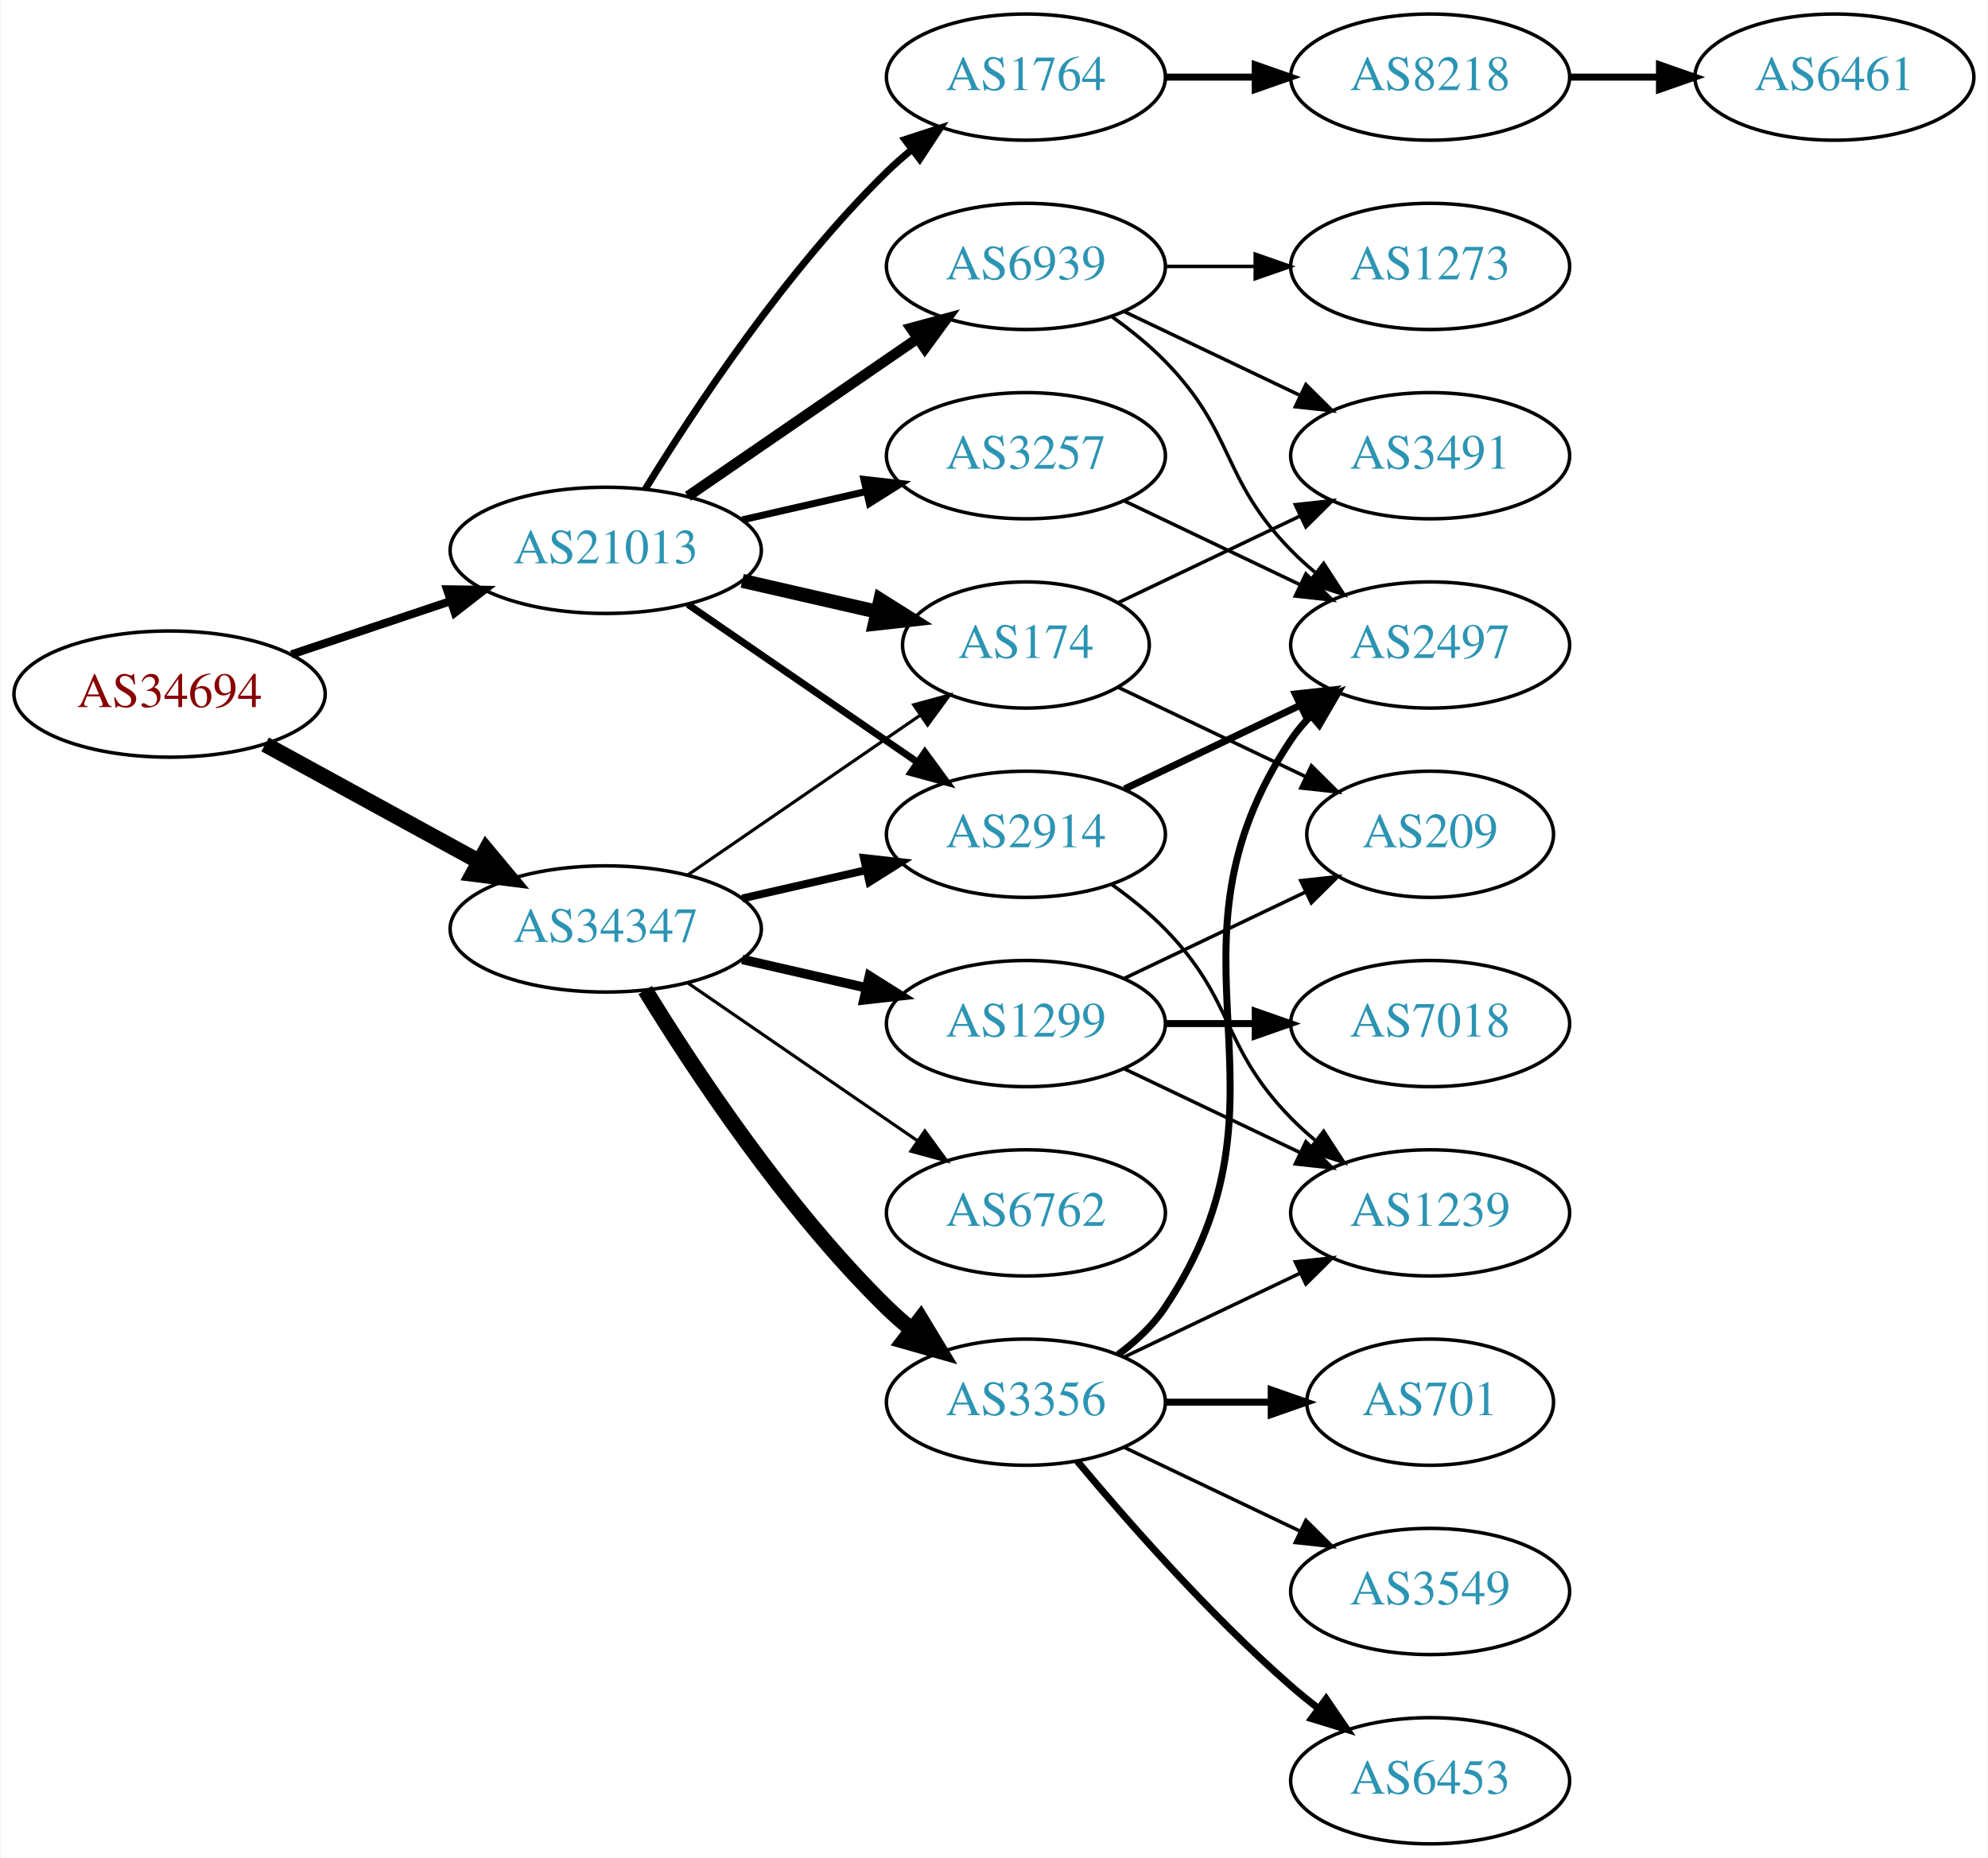
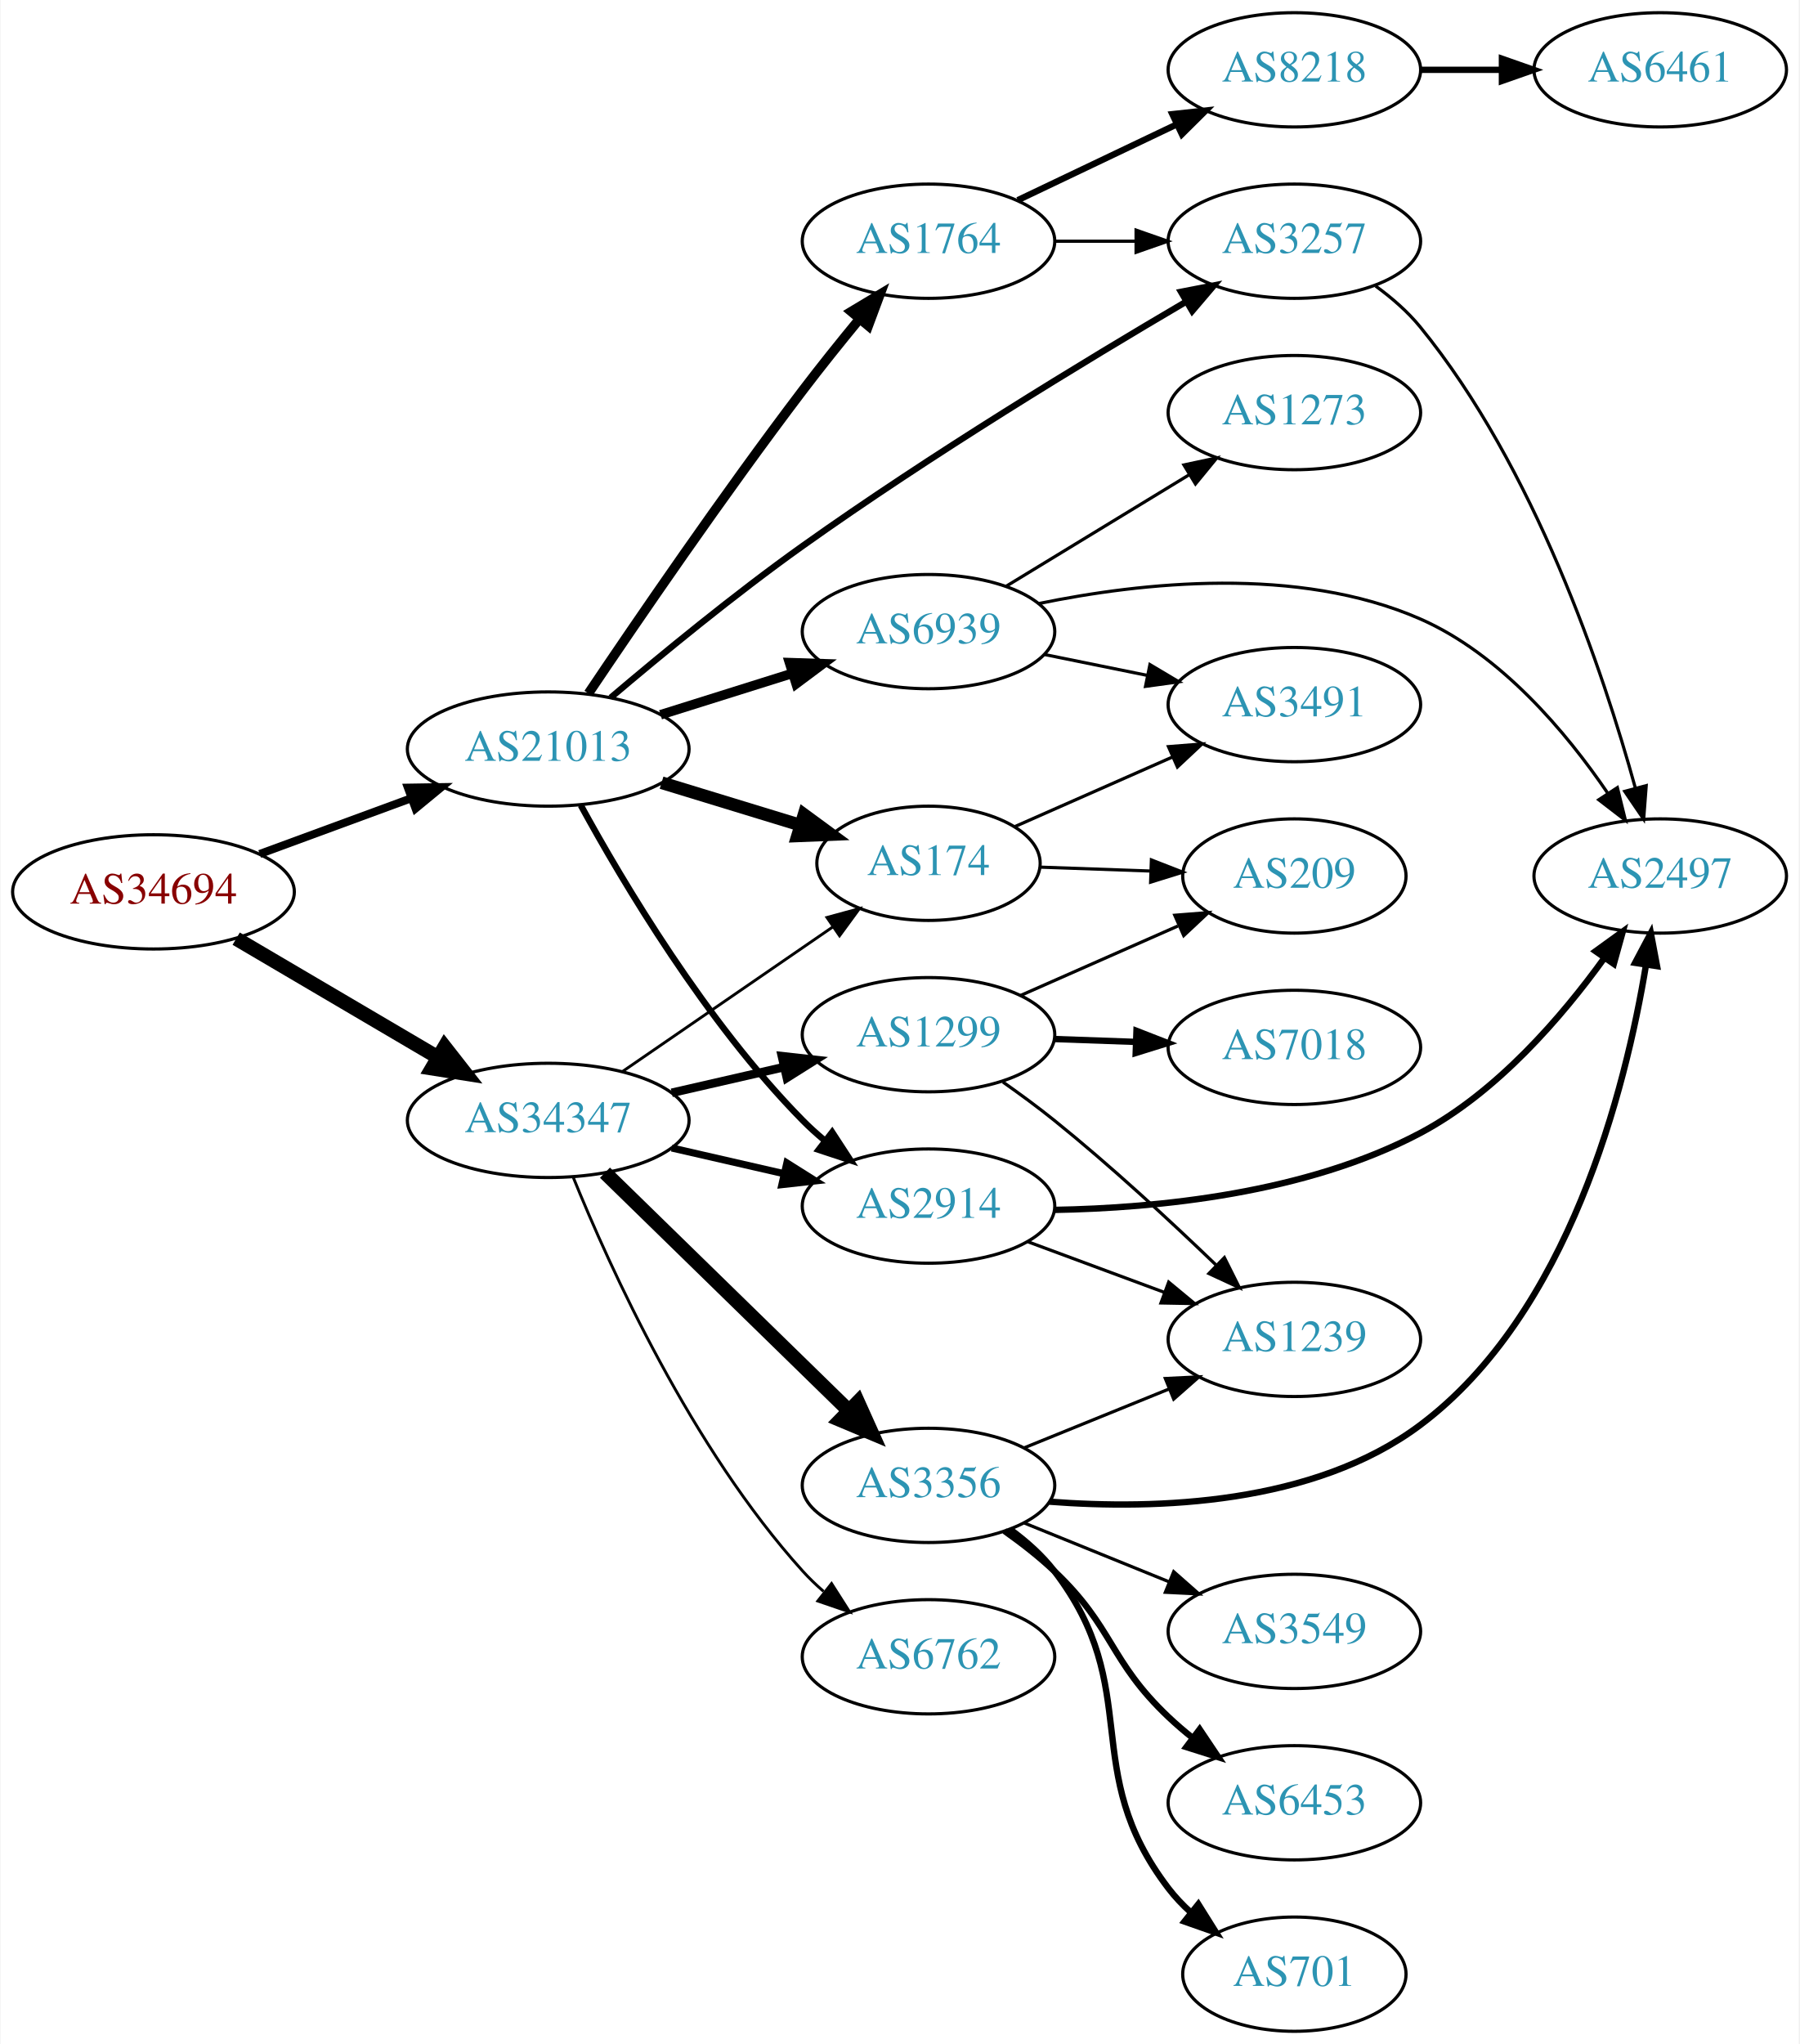
- <svg xmlns="http://www.w3.org/2000/svg" xmlns:xlink="http://www.w3.org/1999/xlink" width="567pt" height="530pt" viewBox="0.00 0.00 566.66 530.00">
-   <g id="graph0" class="graph" transform="scale(1 1) rotate(0) translate(4 526)">
-     <polygon fill="white" stroke="none" points="-4,4 -4,-526 562.663,-526 562.663,4 -4,4" />
+ <svg xmlns="http://www.w3.org/2000/svg" xmlns:xlink="http://www.w3.org/1999/xlink" width="567pt" height="644pt" viewBox="0.00 0.00 566.66 644.00">
+   <g id="graph0" class="graph" transform="scale(1 1) rotate(0) translate(4 640)">
+     <polygon fill="white" stroke="none" points="-4,4 -4,-640 562.663,-640 562.663,4 -4,4" />
    <g id="node1" class="node">
      <g id="a_node1">
        <a xlink:href="/asn/34694" xlink:title="AS34694 ~ Stadtwerke Woergl GmbH [AT]">
-           <ellipse fill="#ffffff" stroke="black" cx="44.196" cy="-328" rx="44.393" ry="18" />
-           <text text-anchor="middle" x="44.196" y="-324.3" font-family="Times,serif" font-size="14.00" fill="#880000">AS34694</text>
+           <ellipse fill="#ffffff" stroke="black" cx="44.196" cy="-359" rx="44.393" ry="18" />
+           <text text-anchor="middle" x="44.196" y="-355.3" font-family="Times,serif" font-size="14.00" fill="#880000">AS34694</text>
        </a>
      </g>
    </g>
    <g id="node2" class="node">
      <g id="a_node2">
        <a xlink:href="/asn/21013" xlink:title="AS21013 ~ Wels, AT [AT]">
-           <ellipse fill="#ffffff" stroke="black" cx="168.588" cy="-369" rx="44.393" ry="18" />
-           <text text-anchor="middle" x="168.588" y="-365.3" font-family="Times,serif" font-size="14.00" fill="#2c94b3">AS21013</text>
+           <ellipse fill="#ffffff" stroke="black" cx="168.588" cy="-404" rx="44.393" ry="18" />
+           <text text-anchor="middle" x="168.588" y="-400.3" font-family="Times,serif" font-size="14.00" fill="#2c94b3">AS21013</text>
        </a>
      </g>
    </g>
    <g id="edge1" class="edge">
-       <path fill="none" stroke="black" stroke-width="2.34" d="M78.964,-339.312C93.01,-344.017 109.488,-349.537 124.399,-354.532" />
-       <polygon fill="black" stroke="black" stroke-width="2.34" points="123.336,-357.867 133.93,-357.725 125.56,-351.23 123.336,-357.867" />
+       <path fill="none" stroke="black" stroke-width="2.52" d="M77.674,-370.941C92.335,-376.332 109.841,-382.768 125.494,-388.523" />
+       <polygon fill="black" stroke="black" stroke-width="2.52" points="124.365,-391.837 134.959,-392.003 126.781,-385.267 124.365,-391.837" />
    </g>
    <g id="node3" class="node">
      <g id="a_node3">
        <a xlink:href="/asn/34347" xlink:title="AS34347 ~ HALLAG Kommunal GmbH [AT]">
-           <ellipse fill="#ffffff" stroke="black" cx="168.588" cy="-261" rx="44.393" ry="18" />
-           <text text-anchor="middle" x="168.588" y="-257.3" font-family="Times,serif" font-size="14.00" fill="#2c94b3">AS34347</text>
+           <ellipse fill="#ffffff" stroke="black" cx="168.588" cy="-287" rx="44.393" ry="18" />
+           <text text-anchor="middle" x="168.588" y="-283.3" font-family="Times,serif" font-size="14.00" fill="#2c94b3">AS34347</text>
        </a>
      </g>
    </g>
    <g id="edge2" class="edge">
-       <path fill="none" stroke="black" stroke-width="4.5" d="M71.452,-313.627C89.279,-303.868 113.056,-290.852 132.503,-280.207" />
-       <polygon fill="black" stroke="black" stroke-width="4.5" points="134.494,-283.605 141.375,-275.349 130.713,-276.697 134.494,-283.605" />
+       <path fill="none" stroke="black" stroke-width="4.5" d="M70.259,-344.256C88.575,-333.481 113.618,-318.749 133.715,-306.927" />
+       <polygon fill="black" stroke="black" stroke-width="4.5" points="135.936,-310.189 142.559,-301.724 131.943,-303.401 135.936,-310.189" />
    </g>
    <g id="node4" class="node">
      <g id="a_node4">
        <a xlink:href="/asn/1764" xlink:title="AS1764 ~ NEXTLAYER-AS [AT]">
-           <ellipse fill="#ffffff" stroke="black" cx="288.431" cy="-504" rx="39.794" ry="18" />
-           <text text-anchor="middle" x="288.431" y="-500.3" font-family="Times,serif" font-size="14.00" fill="#2c94b3">AS1764</text>
+           <ellipse fill="#ffffff" stroke="black" cx="288.431" cy="-564" rx="39.794" ry="18" />
+           <text text-anchor="middle" x="288.431" y="-560.3" font-family="Times,serif" font-size="14.00" fill="#2c94b3">AS1764</text>
        </a>
      </g>
    </g>
    <g id="edge3" class="edge">
-       <path fill="none" stroke="black" stroke-width="2" d="M179.854,-386.44C193.662,-408.991 219.851,-448.722 248.784,-477 250.924,-479.092 253.242,-481.137 255.642,-483.106" />
-       <polygon fill="black" stroke="black" stroke-width="2" points="253.908,-486.185 263.983,-489.464 258.152,-480.618 253.908,-486.185" />
+       <path fill="none" stroke="black" stroke-width="3" d="M181.258,-421.526C196.359,-443.997 223.711,-484 248.784,-517 254.388,-524.376 260.688,-532.213 266.548,-539.33" />
+       <polygon fill="black" stroke="black" stroke-width="3" points="264.075,-541.831 273.159,-547.284 269.458,-537.356 264.075,-541.831" />
    </g>
    <g id="node5" class="node">
      <g id="a_node5">
        <a xlink:href="/asn/174" xlink:title="AS174 ~ Cogent Communications [US]">
-           <ellipse fill="#ffffff" stroke="black" cx="288.431" cy="-342" rx="35.194" ry="18" />
-           <text text-anchor="middle" x="288.431" y="-338.3" font-family="Times,serif" font-size="14.00" fill="#2c94b3">AS174</text>
+           <ellipse fill="#ffffff" stroke="black" cx="288.431" cy="-368" rx="35.194" ry="18" />
+           <text text-anchor="middle" x="288.431" y="-364.3" font-family="Times,serif" font-size="14.00" fill="#2c94b3">AS174</text>
        </a>
      </g>
    </g>
    <g id="edge4" class="edge">
-       <path fill="none" stroke="black" stroke-width="4" d="M207.523,-360.308C219.84,-357.486 233.565,-354.342 246.116,-351.466" />
-       <polygon fill="black" stroke="black" stroke-width="4" points="246.914,-354.874 255.88,-349.229 245.351,-348.051 246.914,-354.874" />
+       <path fill="none" stroke="black" stroke-width="4" d="M204.308,-393.394C217.965,-389.221 233.723,-384.407 247.822,-380.1" />
+       <polygon fill="black" stroke="black" stroke-width="4" points="249.201,-383.339 257.742,-377.07 247.155,-376.644 249.201,-383.339" />
    </g>
    <g id="node6" class="node">
      <g id="a_node6">
-         <a xlink:href="/asn/2914" xlink:title="AS2914 ~ NTT America, Inc. [US]">
-           <ellipse fill="#ffffff" stroke="black" cx="288.431" cy="-288" rx="39.794" ry="18" />
-           <text text-anchor="middle" x="288.431" y="-284.3" font-family="Times,serif" font-size="14.00" fill="#2c94b3">AS2914</text>
+         <a xlink:href="/asn/3257" xlink:title="AS3257 ~ GTT [DE]">
+           <ellipse fill="#ffffff" stroke="black" cx="403.724" cy="-564" rx="39.794" ry="18" />
+           <text text-anchor="middle" x="403.724" y="-560.3" font-family="Times,serif" font-size="14.00" fill="#2c94b3">AS3257</text>
        </a>
      </g>
    </g>
    <g id="edge5" class="edge">
-       <path fill="none" stroke="black" stroke-width="2" d="M192.031,-353.574C210.612,-340.802 237.173,-322.545 257.553,-308.537" />
-       <polygon fill="black" stroke="black" stroke-width="2" points="259.609,-311.371 265.867,-302.822 255.643,-305.602 259.609,-311.371" />
+       <path fill="none" stroke="black" stroke-width="2" d="M188.283,-420.19C204.018,-433.55 227.326,-452.725 248.784,-468 289.07,-496.678 337.842,-526.288 369.539,-544.9" />
+       <polygon fill="black" stroke="black" stroke-width="2" points="368.002,-548.056 378.402,-550.079 371.534,-542.012 368.002,-548.056" />
    </g>
    <g id="node7" class="node">
      <g id="a_node7">
-         <a xlink:href="/asn/3257" xlink:title="AS3257 ~ GTT [DE]">
-           <ellipse fill="#ffffff" stroke="black" cx="288.431" cy="-396" rx="39.794" ry="18" />
-           <text text-anchor="middle" x="288.431" y="-392.3" font-family="Times,serif" font-size="14.00" fill="#2c94b3">AS3257</text>
+         <a xlink:href="/asn/2914" xlink:title="AS2914 ~ NTT America, Inc. [US]">
+           <ellipse fill="#ffffff" stroke="black" cx="288.431" cy="-260" rx="39.794" ry="18" />
+           <text text-anchor="middle" x="288.431" y="-256.3" font-family="Times,serif" font-size="14.00" fill="#2c94b3">AS2914</text>
        </a>
      </g>
    </g>
    <g id="edge6" class="edge">
-       <path fill="none" stroke="black" stroke-width="2" d="M207.523,-377.692C218.764,-380.267 231.176,-383.111 242.799,-385.774" />
-       <polygon fill="black" stroke="black" stroke-width="2" points="242.232,-389.235 252.761,-388.057 243.795,-382.412 242.232,-389.235" />
+       <path fill="none" stroke="black" stroke-width="2" d="M178.854,-386.286C192.118,-362.018 218.313,-317.925 248.784,-287 250.885,-284.868 253.173,-282.795 255.554,-280.806" />
+       <polygon fill="black" stroke="black" stroke-width="2" points="258.071,-283.286 263.86,-274.412 253.801,-277.739 258.071,-283.286" />
    </g>
    <g id="node8" class="node">
      <g id="a_node8">
        <a xlink:href="/asn/6939" xlink:title="AS6939 ~ Hurricane Electric LLC [US]">
-           <ellipse fill="#ffffff" stroke="black" cx="288.431" cy="-450" rx="39.794" ry="18" />
-           <text text-anchor="middle" x="288.431" y="-446.3" font-family="Times,serif" font-size="14.00" fill="#2c94b3">AS6939</text>
+           <ellipse fill="#ffffff" stroke="black" cx="288.431" cy="-441" rx="39.794" ry="18" />
+           <text text-anchor="middle" x="288.431" y="-437.3" font-family="Times,serif" font-size="14.00" fill="#2c94b3">AS6939</text>
        </a>
      </g>
    </g>
    <g id="edge7" class="edge">
-       <path fill="none" stroke="black" stroke-width="3" d="M192.031,-384.426C210.612,-397.198 237.173,-415.455 257.553,-429.463" />
-       <polygon fill="black" stroke="black" stroke-width="3" points="255.643,-432.398 265.867,-435.178 259.609,-426.629 255.643,-432.398" />
+       <path fill="none" stroke="black" stroke-width="3" d="M203.99,-414.801C217.001,-418.886 231.953,-423.581 245.573,-427.858" />
+       <polygon fill="black" stroke="black" stroke-width="3" points="244.62,-431.227 255.209,-430.883 246.717,-424.548 244.62,-431.227" />
+     </g>
+     <g id="edge17" class="edge">
+       <path fill="none" stroke="black" stroke-width="0.9" d="M192.031,-302.426C210.846,-315.359 237.843,-333.915 258.319,-347.99" />
+       <polygon fill="black" stroke="black" stroke-width="0.9" points="256.429,-350.937 266.652,-353.718 260.394,-345.169 256.429,-350.937" />
    </g>
    <g id="edge16" class="edge">
-       <path fill="none" stroke="black" stroke-width="0.9" d="M192.031,-276.426C210.846,-289.359 237.843,-307.915 258.319,-321.99" />
-       <polygon fill="black" stroke="black" stroke-width="0.9" points="256.429,-324.937 266.652,-327.718 260.394,-319.169 256.429,-324.937" />
-     </g>
-     <g id="edge13" class="edge">
-       <path fill="none" stroke="black" stroke-width="2.25" d="M207.523,-269.692C218.764,-272.267 231.176,-275.111 242.799,-277.774" />
-       <polygon fill="black" stroke="black" stroke-width="2.25" points="242.232,-281.235 252.761,-280.057 243.795,-274.412 242.232,-281.235" />
+       <path fill="none" stroke="black" stroke-width="2.25" d="M207.523,-278.308C218.764,-275.733 231.176,-272.889 242.799,-270.226" />
+       <polygon fill="black" stroke="black" stroke-width="2.25" points="243.795,-273.588 252.761,-267.943 242.232,-266.765 243.795,-273.588" />
    </g>
    <g id="node14" class="node">
      <g id="a_node14">
-         <a xlink:href="/asn/1299" xlink:title="AS1299 ~ Telia Carrier [EU]">
-           <ellipse fill="#ffffff" stroke="black" cx="288.431" cy="-234" rx="39.794" ry="18" />
-           <text text-anchor="middle" x="288.431" y="-230.3" font-family="Times,serif" font-size="14.00" fill="#2c94b3">AS1299</text>
+         <a xlink:href="/asn/3356" xlink:title="AS3356 ~ Level 3 Parent, LLC [US]">
+           <ellipse fill="#ffffff" stroke="black" cx="288.431" cy="-172" rx="39.794" ry="18" />
+           <text text-anchor="middle" x="288.431" y="-168.3" font-family="Times,serif" font-size="14.00" fill="#2c94b3">AS3356</text>
        </a>
      </g>
    </g>
    <g id="edge14" class="edge">
-       <path fill="none" stroke="black" stroke-width="2.7" d="M207.523,-252.308C218.764,-249.733 231.176,-246.889 242.799,-244.226" />
-       <polygon fill="black" stroke="black" stroke-width="2.7" points="243.795,-247.588 252.761,-241.943 242.232,-240.765 243.795,-247.588" />
+       <path fill="none" stroke="black" stroke-width="4.5" d="M186.472,-270.523C206.599,-250.882 240.38,-217.916 263.269,-195.579" />
+       <polygon fill="black" stroke="black" stroke-width="4.5" points="266.171,-198.248 270.578,-188.446 260.671,-192.612 266.171,-198.248" />
    </g>
    <g id="node15" class="node">
      <g id="a_node15">
-         <a xlink:href="/asn/3356" xlink:title="AS3356 ~ Level 3 Parent, LLC [US]">
-           <ellipse fill="#ffffff" stroke="black" cx="288.431" cy="-126" rx="39.794" ry="18" />
-           <text text-anchor="middle" x="288.431" y="-122.3" font-family="Times,serif" font-size="14.00" fill="#2c94b3">AS3356</text>
+         <a xlink:href="/asn/1299" xlink:title="AS1299 ~ Telia Carrier [EU]">
+           <ellipse fill="#ffffff" stroke="black" cx="288.431" cy="-314" rx="39.794" ry="18" />
+           <text text-anchor="middle" x="288.431" y="-310.3" font-family="Times,serif" font-size="14.00" fill="#2c94b3">AS1299</text>
        </a>
      </g>
    </g>
    <g id="edge15" class="edge">
-       <path fill="none" stroke="black" stroke-width="4.5" d="M179.854,-243.56C193.662,-221.009 219.851,-181.278 248.784,-153 250.924,-150.908 253.242,-148.863 255.642,-146.894" />
-       <polygon fill="black" stroke="black" stroke-width="4.5" points="258.417,-149.73 263.983,-140.536 253.643,-143.467 258.417,-149.73" />
+       <path fill="none" stroke="black" stroke-width="2.7" d="M207.523,-295.692C218.764,-298.267 231.176,-301.111 242.799,-303.774" />
+       <polygon fill="black" stroke="black" stroke-width="2.7" points="242.232,-307.235 252.761,-306.057 243.795,-300.412 242.232,-307.235" />
    </g>
    <g id="node16" class="node">
      <g id="a_node16">
        <a xlink:href="/asn/6762" xlink:title="AS6762 ~ TELECOM ITALIA SPARKLE S.p.A. [IT]">
-           <ellipse fill="#ffffff" stroke="black" cx="288.431" cy="-180" rx="39.794" ry="18" />
-           <text text-anchor="middle" x="288.431" y="-176.3" font-family="Times,serif" font-size="14.00" fill="#2c94b3">AS6762</text>
-         </a>
-       </g>
-     </g>
-     <g id="edge17" class="edge">
-       <path fill="none" stroke="black" stroke-width="0.9" d="M192.031,-245.574C210.612,-232.802 237.173,-214.545 257.553,-200.537" />
-       <polygon fill="black" stroke="black" stroke-width="0.9" points="259.609,-203.371 265.867,-194.822 255.643,-197.602 259.609,-203.371" />
+           <ellipse fill="#ffffff" stroke="black" cx="288.431" cy="-118" rx="39.794" ry="18" />
+           <text text-anchor="middle" x="288.431" y="-114.3" font-family="Times,serif" font-size="14.00" fill="#2c94b3">AS6762</text>
+         </a>
+       </g>
+     </g>
+     <g id="edge18" class="edge">
+       <path fill="none" stroke="black" stroke-width="0.9" d="M176.405,-269.231C188.004,-240.648 213.771,-183.744 248.784,-145 250.791,-142.78 253.012,-140.643 255.347,-138.611" />
+       <polygon fill="black" stroke="black" stroke-width="0.9" points="257.877,-141.074 263.569,-132.138 253.547,-135.574 257.877,-141.074" />
+     </g>
+     <g id="edge9" class="edge">
+       <path fill="none" stroke="black" d="M328.103,-564C336.306,-564 345.07,-564 353.602,-564" />
+       <polygon fill="black" stroke="black" points="353.841,-567.5 363.841,-564 353.841,-560.5 353.841,-567.5" />
    </g>
    <g id="node9" class="node">
      <g id="a_node9">
        <a xlink:href="/asn/8218" xlink:title="AS8218 ~ legacy Neotelecoms [FR]">
-           <ellipse fill="#ffffff" stroke="black" cx="403.724" cy="-504" rx="39.794" ry="18" />
-           <text text-anchor="middle" x="403.724" y="-500.3" font-family="Times,serif" font-size="14.00" fill="#2c94b3">AS8218</text>
+           <ellipse fill="#ffffff" stroke="black" cx="403.724" cy="-618" rx="39.794" ry="18" />
+           <text text-anchor="middle" x="403.724" y="-614.3" font-family="Times,serif" font-size="14.00" fill="#2c94b3">AS8218</text>
        </a>
      </g>
    </g>
    <g id="edge8" class="edge">
-       <path fill="none" stroke="black" stroke-width="2" d="M328.103,-504C336.306,-504 345.07,-504 353.602,-504" />
-       <polygon fill="black" stroke="black" stroke-width="2" points="353.841,-507.5 363.841,-504 353.841,-500.5 353.841,-507.5" />
+       <path fill="none" stroke="black" stroke-width="2" d="M316.567,-576.934C331.561,-584.081 350.382,-593.052 366.605,-600.785" />
+       <polygon fill="black" stroke="black" stroke-width="2" points="365.276,-604.028 375.809,-605.171 368.288,-597.709 365.276,-604.028" />
    </g>
    <g id="node11" class="node">
      <g id="a_node11">
        <a xlink:href="/asn/3491" xlink:title="AS3491 ~ PCCW Global, Inc. [US]">
-           <ellipse fill="#ffffff" stroke="black" cx="403.724" cy="-396" rx="39.794" ry="18" />
-           <text text-anchor="middle" x="403.724" y="-392.3" font-family="Times,serif" font-size="14.00" fill="#2c94b3">AS3491</text>
-         </a>
-       </g>
-     </g>
-     <g id="edge10" class="edge">
-       <path fill="none" stroke="black" d="M314.856,-354.119C330.159,-361.413 349.882,-370.814 366.764,-378.86" />
-       <polygon fill="black" stroke="black" points="365.271,-382.026 375.804,-383.169 368.283,-375.707 365.271,-382.026" />
+           <ellipse fill="#ffffff" stroke="black" cx="403.724" cy="-418" rx="39.794" ry="18" />
+           <text text-anchor="middle" x="403.724" y="-414.3" font-family="Times,serif" font-size="14.00" fill="#2c94b3">AS3491</text>
+         </a>
+       </g>
+     </g>
+     <g id="edge11" class="edge">
+       <path fill="none" stroke="black" d="M315.707,-379.597C330.461,-386.108 349.117,-394.341 365.367,-401.513" />
+       <polygon fill="black" stroke="black" points="364.048,-404.757 374.61,-405.592 366.874,-398.353 364.048,-404.757" />
    </g>
    <g id="node12" class="node">
      <g id="a_node12">
        <a xlink:href="/asn/209" xlink:title="AS209 ~ CenturyLink Communications, LLC [US]">
-           <ellipse fill="#ffffff" stroke="black" cx="403.724" cy="-288" rx="35.194" ry="18" />
-           <text text-anchor="middle" x="403.724" y="-284.3" font-family="Times,serif" font-size="14.00" fill="#2c94b3">AS209</text>
-         </a>
-       </g>
-     </g>
-     <g id="edge11" class="edge">
-       <path fill="none" stroke="black" d="M314.856,-329.881C330.599,-322.378 351.021,-312.644 368.214,-304.449" />
-       <polygon fill="black" stroke="black" points="369.862,-307.54 377.383,-300.078 366.85,-301.221 369.862,-307.54" />
+           <ellipse fill="#ffffff" stroke="black" cx="403.724" cy="-364" rx="35.194" ry="18" />
+           <text text-anchor="middle" x="403.724" y="-360.3" font-family="Times,serif" font-size="14.00" fill="#2c94b3">AS209</text>
+         </a>
+       </g>
+     </g>
+     <g id="edge12" class="edge">
+       <path fill="none" stroke="black" d="M323.73,-366.789C334.6,-366.405 346.778,-365.975 358.255,-365.57" />
+       <polygon fill="black" stroke="black" points="358.671,-369.058 368.541,-365.207 358.424,-362.062 358.671,-369.058" />
    </g>
    <g id="node13" class="node">
      <g id="a_node13">
        <a xlink:href="/asn/2497" xlink:title="AS2497 ~ Internet Initiative Japan Inc. [JP]">
-           <ellipse fill="#ffffff" stroke="black" cx="403.724" cy="-342" rx="39.794" ry="18" />
-           <text text-anchor="middle" x="403.724" y="-338.3" font-family="Times,serif" font-size="14.00" fill="#2c94b3">AS2497</text>
-         </a>
-       </g>
-     </g>
-     <g id="edge18" class="edge">
-       <path fill="none" stroke="black" stroke-width="2" d="M316.567,-300.934C331.561,-308.081 350.382,-317.052 366.605,-324.785" />
-       <polygon fill="black" stroke="black" stroke-width="2" points="365.276,-328.028 375.809,-329.171 368.288,-321.709 365.276,-328.028" />
-     </g>
-     <g id="node17" class="node">
-       <g id="a_node17">
+           <ellipse fill="#ffffff" stroke="black" cx="519.017" cy="-364" rx="39.794" ry="18" />
+           <text text-anchor="middle" x="519.017" y="-360.3" font-family="Times,serif" font-size="14.00" fill="#2c94b3">AS2497</text>
+         </a>
+       </g>
+     </g>
+     <g id="edge13" class="edge">
+       <path fill="none" stroke="black" d="M429.343,-549.875C434.436,-546.158 439.439,-541.82 443.37,-537 479.499,-492.702 501.086,-428.269 511.15,-391.831" />
+       <polygon fill="black" stroke="black" points="514.602,-392.47 513.796,-381.905 507.838,-390.666 514.602,-392.47" />
+     </g>
+     <g id="edge27" class="edge">
+       <path fill="none" stroke="black" stroke-width="2" d="M328.006,-258.798C360.548,-259.357 407.435,-263.959 443.37,-283 467.586,-295.831 488.081,-319.679 501.434,-338.189" />
+       <polygon fill="black" stroke="black" stroke-width="2" points="498.643,-340.306 507.226,-346.516 504.389,-336.308 498.643,-340.306" />
+     </g>
+     <g id="node18" class="node">
+       <g id="a_node18">
        <a xlink:href="/asn/1239" xlink:title="AS1239 ~ Sprint [US]">
-           <ellipse fill="#ffffff" stroke="black" cx="403.724" cy="-180" rx="39.794" ry="18" />
-           <text text-anchor="middle" x="403.724" y="-176.3" font-family="Times,serif" font-size="14.00" fill="#2c94b3">AS1239</text>
-         </a>
-       </g>
-     </g>
-     <g id="edge19" class="edge">
-       <path fill="none" stroke="black" d="M313.025,-273.611C318.281,-269.852 323.613,-265.563 328.077,-261 348.25,-240.383 343.905,-227.617 364.077,-207 366.17,-204.861 368.453,-202.782 370.83,-200.79" />
-       <polygon fill="black" stroke="black" points="373.349,-203.268 379.13,-194.389 369.074,-197.725 373.349,-203.268" />
-     </g>
-     <g id="edge12" class="edge">
-       <path fill="none" stroke="black" d="M316.567,-383.066C331.561,-375.919 350.382,-366.948 366.605,-359.215" />
-       <polygon fill="black" stroke="black" points="368.288,-362.291 375.809,-354.829 365.276,-355.972 368.288,-362.291" />
-     </g>
-     <g id="edge30" class="edge">
-       <path fill="none" stroke="black" d="M316.567,-437.066C331.561,-429.919 350.382,-420.948 366.605,-413.215" />
-       <polygon fill="black" stroke="black" points="368.288,-416.291 375.809,-408.829 365.276,-409.972 368.288,-416.291" />
+           <ellipse fill="#ffffff" stroke="black" cx="403.724" cy="-218" rx="39.794" ry="18" />
+           <text text-anchor="middle" x="403.724" y="-214.3" font-family="Times,serif" font-size="14.00" fill="#2c94b3">AS1239</text>
+         </a>
+       </g>
    </g>
    <g id="edge28" class="edge">
-       <path fill="none" stroke="black" d="M313.025,-435.611C318.281,-431.852 323.613,-427.563 328.077,-423 348.25,-402.383 343.905,-389.617 364.077,-369 366.17,-366.861 368.453,-364.782 370.83,-362.79" />
-       <polygon fill="black" stroke="black" points="373.349,-365.268 379.13,-356.389 369.074,-359.725 373.349,-365.268" />
+       <path fill="none" stroke="black" d="M319.791,-248.745C332.998,-243.849 348.655,-238.044 362.788,-232.805" />
+       <polygon fill="black" stroke="black" points="364.12,-236.044 372.28,-229.286 361.686,-229.481 364.12,-236.044" />
+     </g>
+     <g id="edge29" class="edge">
+       <path fill="none" stroke="black" d="M324.967,-433.786C335.195,-431.709 346.496,-429.415 357.238,-427.234" />
+       <polygon fill="black" stroke="black" points="358.21,-430.608 367.314,-425.189 356.818,-423.748 358.21,-430.608" />
+     </g>
+     <g id="edge31" class="edge">
+       <path fill="none" stroke="black" d="M323.135,-449.828C355.425,-456.494 404.805,-461.904 443.37,-445 468.772,-433.866 489.35,-409.35 502.417,-390.188" />
+       <polygon fill="black" stroke="black" points="505.514,-391.848 508.05,-381.562 499.652,-388.021 505.514,-391.848" />
    </g>
    <g id="node22" class="node">
      <g id="a_node22">
        <a xlink:href="/asn/1273" xlink:title="AS1273 ~ Vodafone Group PLC [EU]">
-           <ellipse fill="#ffffff" stroke="black" cx="403.724" cy="-450" rx="39.794" ry="18" />
-           <text text-anchor="middle" x="403.724" y="-446.3" font-family="Times,serif" font-size="14.00" fill="#2c94b3">AS1273</text>
-         </a>
-       </g>
-     </g>
-     <g id="edge29" class="edge">
-       <path fill="none" stroke="black" d="M328.103,-450C336.306,-450 345.07,-450 353.602,-450" />
-       <polygon fill="black" stroke="black" points="353.841,-453.5 363.841,-450 353.841,-446.5 353.841,-453.5" />
+           <ellipse fill="#ffffff" stroke="black" cx="403.724" cy="-510" rx="39.794" ry="18" />
+           <text text-anchor="middle" x="403.724" y="-506.3" font-family="Times,serif" font-size="14.00" fill="#2c94b3">AS1273</text>
+         </a>
+       </g>
+     </g>
+     <g id="edge30" class="edge">
+       <path fill="none" stroke="black" d="M312.905,-455.297C329.615,-465.474 352.27,-479.272 370.647,-490.464" />
+       <polygon fill="black" stroke="black" points="368.918,-493.509 379.279,-495.721 372.559,-487.531 368.918,-493.509" />
    </g>
    <g id="node10" class="node">
      <g id="a_node10">
        <a xlink:href="/asn/6461" xlink:title="AS6461 ~ Zayo Bandwidth [US]">
-           <ellipse fill="#ffffff" stroke="black" cx="519.017" cy="-504" rx="39.794" ry="18" />
-           <text text-anchor="middle" x="519.017" y="-500.3" font-family="Times,serif" font-size="14.00" fill="#2c94b3">AS6461</text>
-         </a>
-       </g>
-     </g>
-     <g id="edge9" class="edge">
-       <path fill="none" stroke="black" stroke-width="2" d="M443.396,-504C451.599,-504 460.363,-504 468.895,-504" />
-       <polygon fill="black" stroke="black" stroke-width="2" points="469.134,-507.5 479.134,-504 469.134,-500.5 469.134,-507.5" />
-     </g>
-     <g id="edge27" class="edge">
-       <path fill="none" stroke="black" d="M316.567,-246.934C331.999,-254.29 351.485,-263.577 368.02,-271.459" />
-       <polygon fill="black" stroke="black" points="366.828,-274.768 377.361,-275.911 369.84,-268.449 366.828,-274.768" />
+           <ellipse fill="#ffffff" stroke="black" cx="519.017" cy="-618" rx="39.794" ry="18" />
+           <text text-anchor="middle" x="519.017" y="-614.3" font-family="Times,serif" font-size="14.00" fill="#2c94b3">AS6461</text>
+         </a>
+       </g>
+     </g>
+     <g id="edge10" class="edge">
+       <path fill="none" stroke="black" stroke-width="2" d="M443.396,-618C451.599,-618 460.363,-618 468.895,-618" />
+       <polygon fill="black" stroke="black" stroke-width="2" points="469.134,-621.5 479.134,-618 469.134,-614.5 469.134,-621.5" />
+     </g>
+     <g id="edge20" class="edge">
+       <path fill="none" stroke="black" stroke-width="2" d="M326.485,-166.875C360.263,-164.273 409.862,-165.888 443.37,-191 490.247,-226.13 508.068,-296.768 514.545,-336.045" />
+       <polygon fill="black" stroke="black" stroke-width="2" points="511.096,-336.643 516.055,-346.006 518.017,-335.595 511.096,-336.643" />
+     </g>
+     <g id="node17" class="node">
+       <g id="a_node17">
+         <a xlink:href="/asn/6453" xlink:title="AS6453 ~ TATA COMMUNICATIONS (AMERICA) INC [US]">
+           <ellipse fill="#ffffff" stroke="black" cx="403.724" cy="-72" rx="39.794" ry="18" />
+           <text text-anchor="middle" x="403.724" y="-68.3" font-family="Times,serif" font-size="14.00" fill="#2c94b3">AS6453</text>
+         </a>
+       </g>
+     </g>
+     <g id="edge19" class="edge">
+       <path fill="none" stroke="black" stroke-width="2" d="M312.373,-157.647C317.767,-153.828 323.323,-149.503 328.077,-145 346.925,-127.147 345.229,-116.853 364.077,-99 366.454,-96.749 369.032,-94.542 371.689,-92.42" />
+       <polygon fill="black" stroke="black" stroke-width="2" points="373.88,-95.152 379.781,-86.353 369.681,-89.552 373.88,-95.152" />
+     </g>
+     <g id="edge21" class="edge">
+       <path fill="none" stroke="black" d="M318.607,-183.846C332.482,-189.48 349.259,-196.292 364.169,-202.346" />
+       <polygon fill="black" stroke="black" points="363.065,-205.675 373.647,-206.194 365.698,-199.189 363.065,-205.675" />
+     </g>
+     <g id="node19" class="node">
+       <g id="a_node19">
+         <a xlink:href="/asn/701" xlink:title="AS701 ~ UUNET [US]">
+           <ellipse fill="#ffffff" stroke="black" cx="403.724" cy="-18" rx="35.194" ry="18" />
+           <text text-anchor="middle" x="403.724" y="-14.3" font-family="Times,serif" font-size="14.00" fill="#2c94b3">AS701</text>
+         </a>
+       </g>
+     </g>
+     <g id="edge22" class="edge">
+       <path fill="none" stroke="black" stroke-width="2" d="M314.274,-158.052C319.355,-154.326 324.297,-149.94 328.077,-145 356.787,-107.489 335.367,-82.511 364.077,-45 366.117,-42.335 368.494,-39.831 371.049,-37.505" />
+       <polygon fill="black" stroke="black" stroke-width="2" points="373.463,-40.057 379.086,-31.078 369.09,-34.59 373.463,-40.057" />
+     </g>
+     <g id="node20" class="node">
+       <g id="a_node20">
+         <a xlink:href="/asn/3549" xlink:title="AS3549 ~ Level 3 Parent, LLC [US]">
+           <ellipse fill="#ffffff" stroke="black" cx="403.724" cy="-126" rx="39.794" ry="18" />
+           <text text-anchor="middle" x="403.724" y="-122.3" font-family="Times,serif" font-size="14.00" fill="#2c94b3">AS3549</text>
+         </a>
+       </g>
+     </g>
+     <g id="edge23" class="edge">
+       <path fill="none" stroke="black" d="M318.607,-160.154C332.482,-154.52 349.259,-147.708 364.169,-141.654" />
+       <polygon fill="black" stroke="black" points="365.698,-144.811 373.647,-137.806 363.065,-138.325 365.698,-144.811" />
+     </g>
+     <g id="edge26" class="edge">
+       <path fill="none" stroke="black" d="M317.436,-326.36C332.413,-332.969 351.014,-341.179 367.02,-348.243" />
+       <polygon fill="black" stroke="black" points="366.032,-351.633 376.594,-352.468 368.859,-345.228 366.032,-351.633" />
    </g>
    <g id="edge25" class="edge">
-       <path fill="none" stroke="black" d="M316.567,-221.066C331.561,-213.919 350.382,-204.948 366.605,-197.215" />
-       <polygon fill="black" stroke="black" points="368.288,-200.291 375.809,-192.829 365.276,-193.972 368.288,-200.291" />
+       <path fill="none" stroke="black" d="M311.883,-299.086C317.291,-295.284 322.978,-291.107 328.077,-287 345.821,-272.711 364.652,-255.287 378.96,-241.523" />
+       <polygon fill="black" stroke="black" points="381.669,-243.772 386.409,-234.297 376.795,-238.748 381.669,-243.772" />
    </g>
    <g id="node21" class="node">
      <g id="a_node21">
        <a xlink:href="/asn/7018" xlink:title="AS7018 ~ AT&amp;T Services, Inc. [US]">
-           <ellipse fill="#ffffff" stroke="black" cx="403.724" cy="-234" rx="39.794" ry="18" />
-           <text text-anchor="middle" x="403.724" y="-230.3" font-family="Times,serif" font-size="14.00" fill="#2c94b3">AS7018</text>
-         </a>
-       </g>
-     </g>
-     <g id="edge26" class="edge">
-       <path fill="none" stroke="black" stroke-width="2" d="M328.103,-234C336.306,-234 345.07,-234 353.602,-234" />
-       <polygon fill="black" stroke="black" stroke-width="2" points="353.841,-237.5 363.841,-234 353.841,-230.5 353.841,-237.5" />
+           <ellipse fill="#ffffff" stroke="black" cx="403.724" cy="-310" rx="39.794" ry="18" />
+           <text text-anchor="middle" x="403.724" y="-306.3" font-family="Times,serif" font-size="14.00" fill="#2c94b3">AS7018</text>
+         </a>
+       </g>
    </g>
    <g id="edge24" class="edge">
-       <path fill="none" stroke="black" stroke-width="2" d="M314.75,-139.607C319.806,-143.351 324.617,-147.831 328.077,-153 369.102,-214.294 323.053,-253.706 364.077,-315 365.699,-317.423 367.618,-319.695 369.72,-321.81" />
-       <polygon fill="black" stroke="black" stroke-width="2" points="367.533,-324.546 377.405,-328.393 372.087,-319.229 367.533,-324.546" />
-     </g>
-     <g id="edge21" class="edge">
-       <path fill="none" stroke="black" d="M316.567,-138.934C331.561,-146.081 350.382,-155.052 366.605,-162.785" />
-       <polygon fill="black" stroke="black" points="365.276,-166.028 375.809,-167.171 368.288,-159.709 365.276,-166.028" />
-     </g>
-     <g id="node18" class="node">
-       <g id="a_node18">
-         <a xlink:href="/asn/6453" xlink:title="AS6453 ~ TATA COMMUNICATIONS (AMERICA) INC [US]">
-           <ellipse fill="#ffffff" stroke="black" cx="403.724" cy="-18" rx="39.794" ry="18" />
-           <text text-anchor="middle" x="403.724" y="-14.3" font-family="Times,serif" font-size="14.00" fill="#2c94b3">AS6453</text>
-         </a>
-       </g>
-     </g>
-     <g id="edge20" class="edge">
-       <path fill="none" stroke="black" stroke-width="2" d="M303.061,-109.183C317.343,-92.071 340.89,-65.255 364.077,-45 366.543,-42.846 369.182,-40.706 371.879,-38.628" />
-       <polygon fill="black" stroke="black" stroke-width="2" points="374.052,-41.375 380.033,-32.63 369.904,-35.736 374.052,-41.375" />
-     </g>
-     <g id="node19" class="node">
-       <g id="a_node19">
-         <a xlink:href="/asn/3549" xlink:title="AS3549 ~ Level 3 Parent, LLC [US]">
-           <ellipse fill="#ffffff" stroke="black" cx="403.724" cy="-72" rx="39.794" ry="18" />
-           <text text-anchor="middle" x="403.724" y="-68.3" font-family="Times,serif" font-size="14.00" fill="#2c94b3">AS3549</text>
-         </a>
-       </g>
-     </g>
-     <g id="edge22" class="edge">
-       <path fill="none" stroke="black" d="M316.567,-113.066C331.561,-105.919 350.382,-96.948 366.605,-89.215" />
-       <polygon fill="black" stroke="black" points="368.288,-92.291 375.809,-84.829 365.276,-85.972 368.288,-92.291" />
-     </g>
-     <g id="node20" class="node">
-       <g id="a_node20">
-         <a xlink:href="/asn/701" xlink:title="AS701 ~ UUNET [US]">
-           <ellipse fill="#ffffff" stroke="black" cx="403.724" cy="-126" rx="35.194" ry="18" />
-           <text text-anchor="middle" x="403.724" y="-122.3" font-family="Times,serif" font-size="14.00" fill="#2c94b3">AS701</text>
-         </a>
-       </g>
-     </g>
-     <g id="edge23" class="edge">
-       <path fill="none" stroke="black" stroke-width="2" d="M328.103,-126C337.808,-126 348.299,-126 358.262,-126" />
-       <polygon fill="black" stroke="black" stroke-width="2" points="358.398,-129.5 368.398,-126 358.398,-122.5 358.398,-129.5" />
+       <path fill="none" stroke="black" stroke-width="2" d="M328.103,-312.635C336.306,-312.345 345.07,-312.036 353.602,-311.734" />
+       <polygon fill="black" stroke="black" stroke-width="2" points="353.971,-315.224 363.841,-311.373 353.724,-308.228 353.971,-315.224" />
    </g>
  </g>
</svg>
